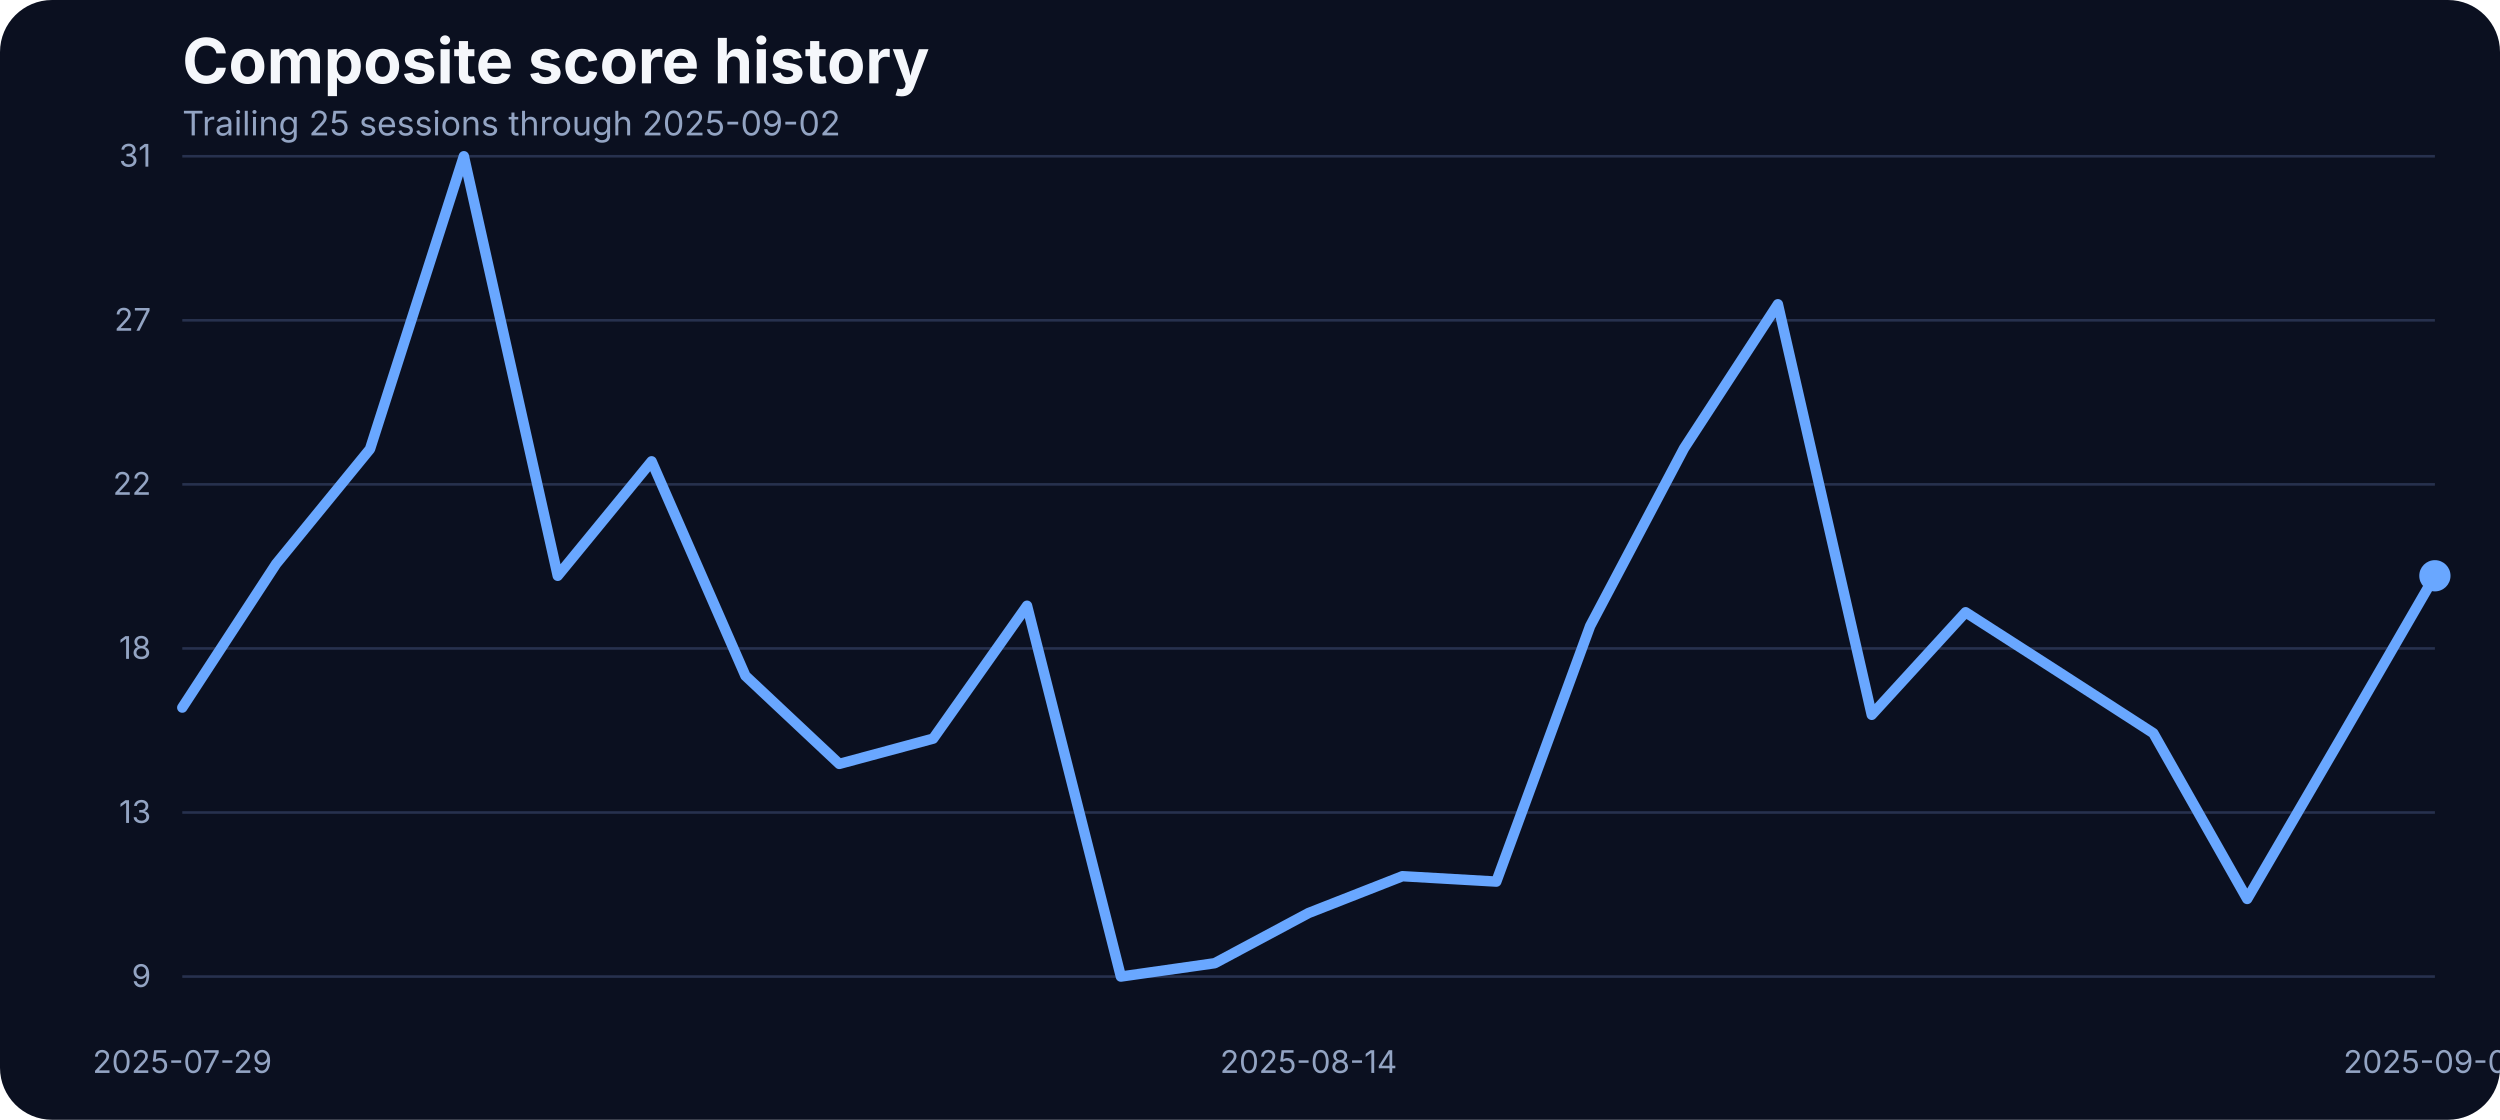
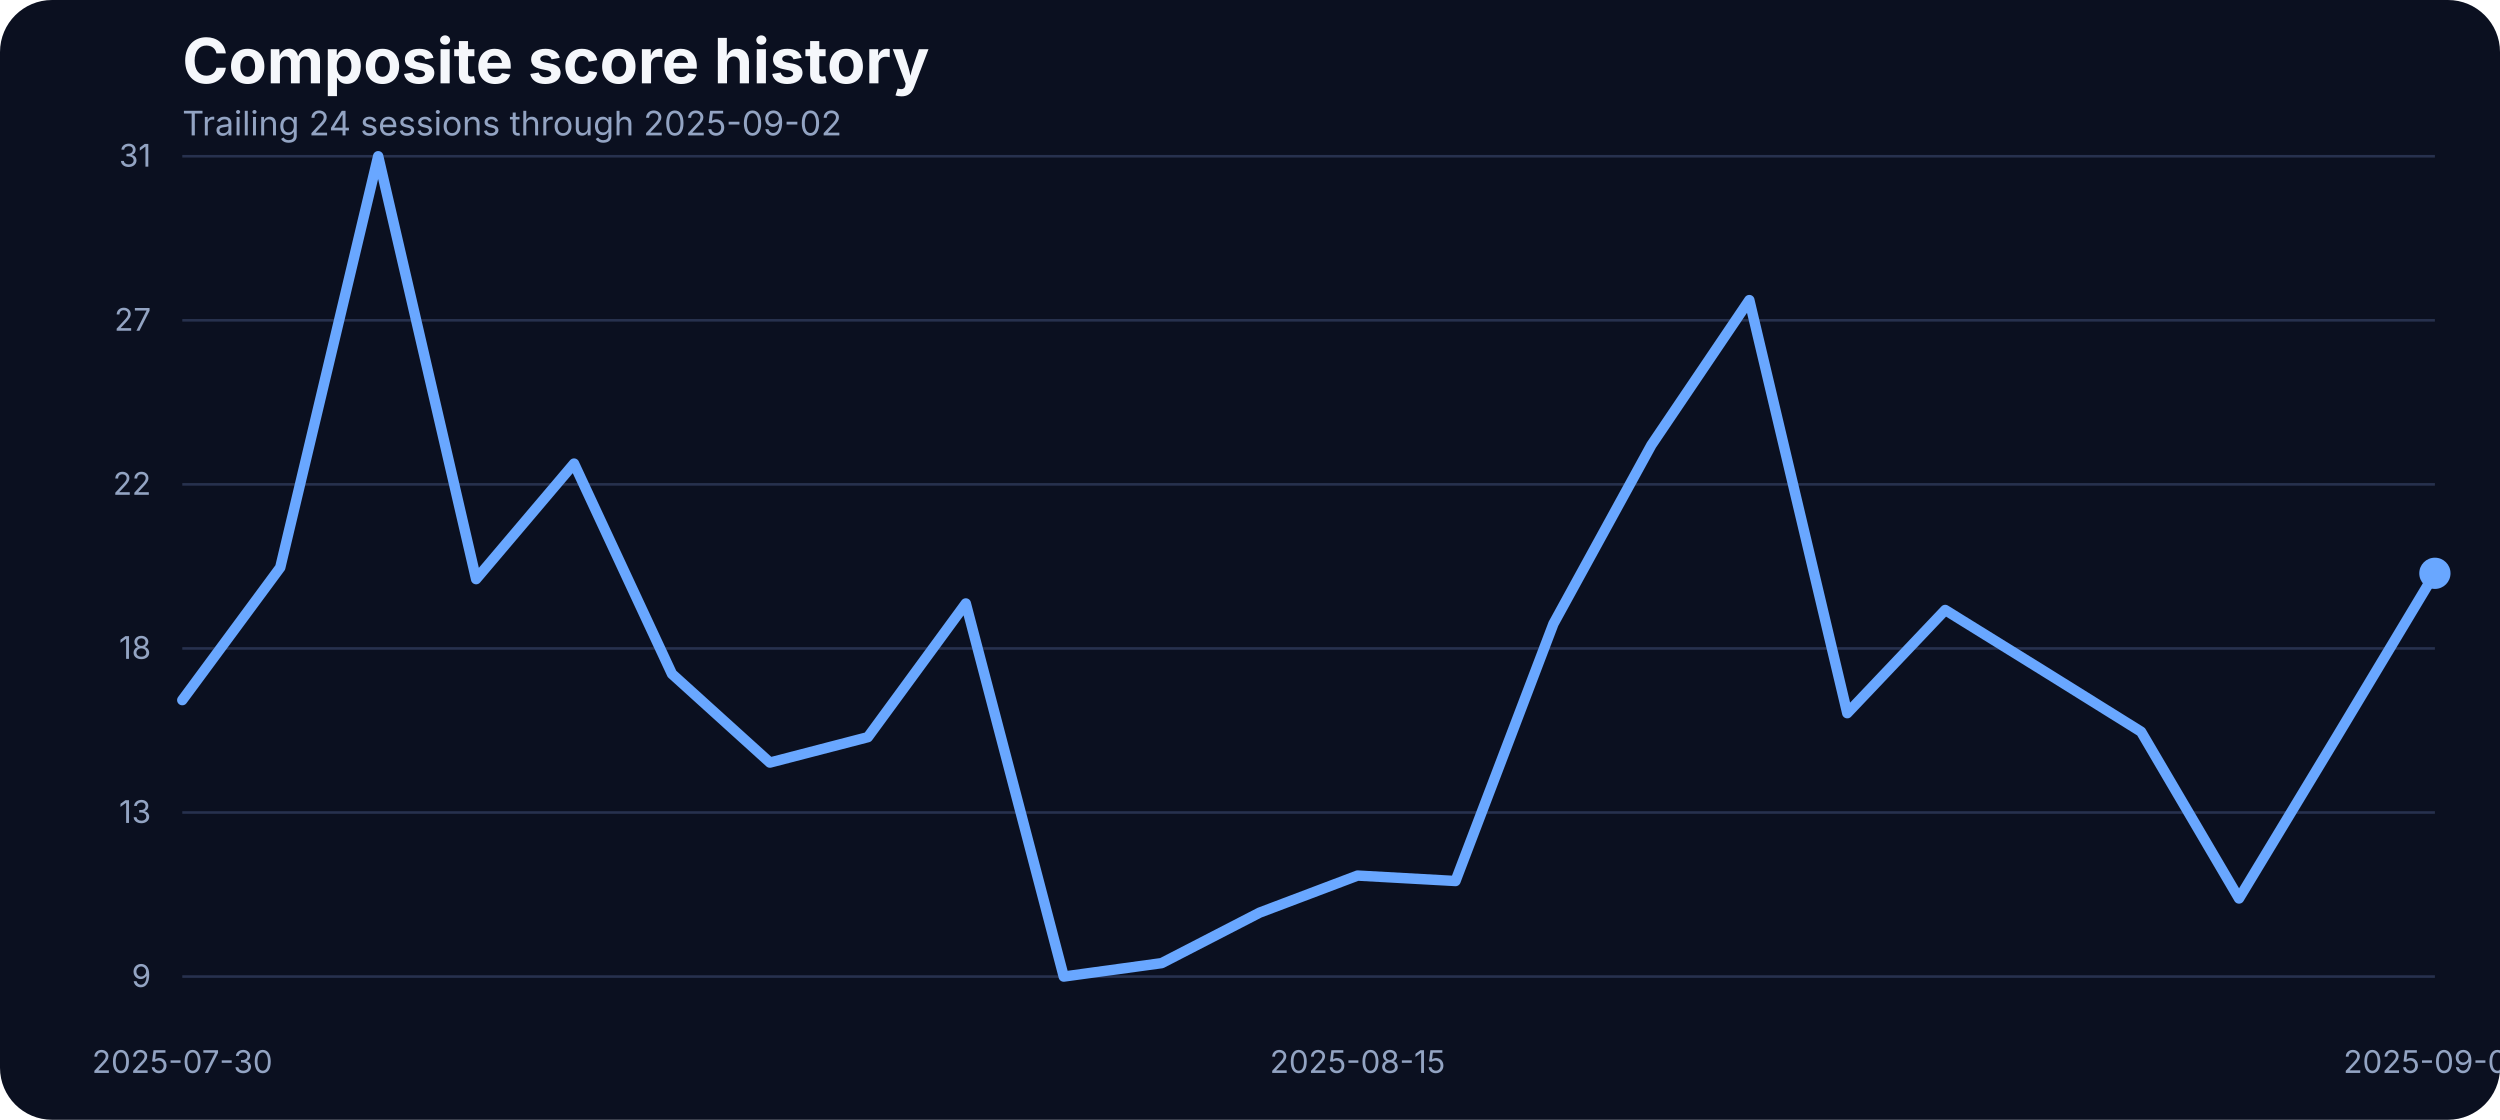
<svg xmlns="http://www.w3.org/2000/svg" width="960" height="430" viewBox="0 0 960 430" role="img" aria-label="Composite score history">
  <rect width="100%" height="100%" fill="#0b1020" rx="20" />
  <text x="70" y="32" fill="#f5f7fb" font-family="Inter, Arial, sans-serif" font-size="24" font-weight="700">Composite score history</text>
-   <text x="70" y="52" fill="#93a4c3" font-family="Inter, Arial, sans-serif" font-size="13">Trailing 25 sessions through 2025-09-02</text>
+   <text x="70" y="52" fill="#93a4c3" font-family="Inter, Arial, sans-serif" font-size="13">Trailing 24 sessions through 2025-09-02</text>
  <line x1="70" x2="935" y1="375.00" y2="375.00" stroke="#27314e" stroke-width="1" />
  <text x="58" y="379.00" text-anchor="end" fill="#93a4c3" font-family="Inter, Arial, sans-serif" font-size="12">9</text>
  <line x1="70" x2="935" y1="312.00" y2="312.00" stroke="#27314e" stroke-width="1" />
  <text x="58" y="316.00" text-anchor="end" fill="#93a4c3" font-family="Inter, Arial, sans-serif" font-size="12">13</text>
  <line x1="70" x2="935" y1="249.00" y2="249.00" stroke="#27314e" stroke-width="1" />
  <text x="58" y="253.00" text-anchor="end" fill="#93a4c3" font-family="Inter, Arial, sans-serif" font-size="12">18</text>
  <line x1="70" x2="935" y1="186.00" y2="186.00" stroke="#27314e" stroke-width="1" />
  <text x="58" y="190.00" text-anchor="end" fill="#93a4c3" font-family="Inter, Arial, sans-serif" font-size="12">22</text>
  <line x1="70" x2="935" y1="123.00" y2="123.00" stroke="#27314e" stroke-width="1" />
  <text x="58" y="127.00" text-anchor="end" fill="#93a4c3" font-family="Inter, Arial, sans-serif" font-size="12">27</text>
  <line x1="70" x2="935" y1="60.00" y2="60.00" stroke="#27314e" stroke-width="1" />
  <text x="58" y="64.00" text-anchor="end" fill="#93a4c3" font-family="Inter, Arial, sans-serif" font-size="12">31</text>
-   <text x="70.00" y="412" text-anchor="middle" fill="#93a4c3" font-family="Inter, Arial, sans-serif" font-size="12">2025-07-29</text>
-   <text x="502.50" y="412" text-anchor="middle" fill="#93a4c3" font-family="Inter, Arial, sans-serif" font-size="12">2025-08-14</text>
+   <text x="70.00" y="412" text-anchor="middle" fill="#93a4c3" font-family="Inter, Arial, sans-serif" font-size="12">2025-07-30</text>
+   <text x="521.30" y="412" text-anchor="middle" fill="#93a4c3" font-family="Inter, Arial, sans-serif" font-size="12">2025-08-15</text>
  <text x="935.00" y="412" text-anchor="middle" fill="#93a4c3" font-family="Inter, Arial, sans-serif" font-size="12">2025-09-02</text>
-   <path d="M 70.00 271.71 L 106.04 216.53 L 142.08 172.44 L 178.12 60.00 L 214.17 221.10 L 250.21 177.15 L 286.25 259.51 L 322.29 293.34 L 358.33 283.63 L 394.38 232.61 L 430.42 375.00 L 466.46 369.87 L 502.50 350.60 L 538.54 336.46 L 574.58 338.54 L 610.62 240.38 L 646.67 172.16 L 682.71 116.84 L 718.75 274.48 L 754.79 235.11 L 790.83 258.26 L 826.88 281.55 L 862.92 345.19 L 898.96 283.36 L 935.00 221.10" fill="none" stroke="#69a7ff" stroke-width="4" stroke-linecap="round" stroke-linejoin="round" />
-   <circle cx="935.00" cy="221.10" r="6" fill="#69a7ff" />
+   <path d="M 70.00 268.84 L 107.61 217.92 L 145.22 60.00 L 182.83 222.38 L 220.43 178.02 L 258.04 258.79 L 295.65 292.83 L 333.26 283.07 L 370.87 231.73 L 408.48 375.00 L 446.09 369.84 L 483.70 350.45 L 521.30 336.22 L 558.91 338.31 L 596.52 239.54 L 634.13 170.91 L 671.74 115.24 L 709.35 273.86 L 746.96 234.24 L 784.57 257.54 L 822.17 280.97 L 859.78 345.01 L 897.39 282.79 L 935.00 220.15" fill="none" stroke="#69a7ff" stroke-width="4" stroke-linecap="round" stroke-linejoin="round" />
+   <circle cx="935.00" cy="220.15" r="6" fill="#69a7ff" />
</svg>
